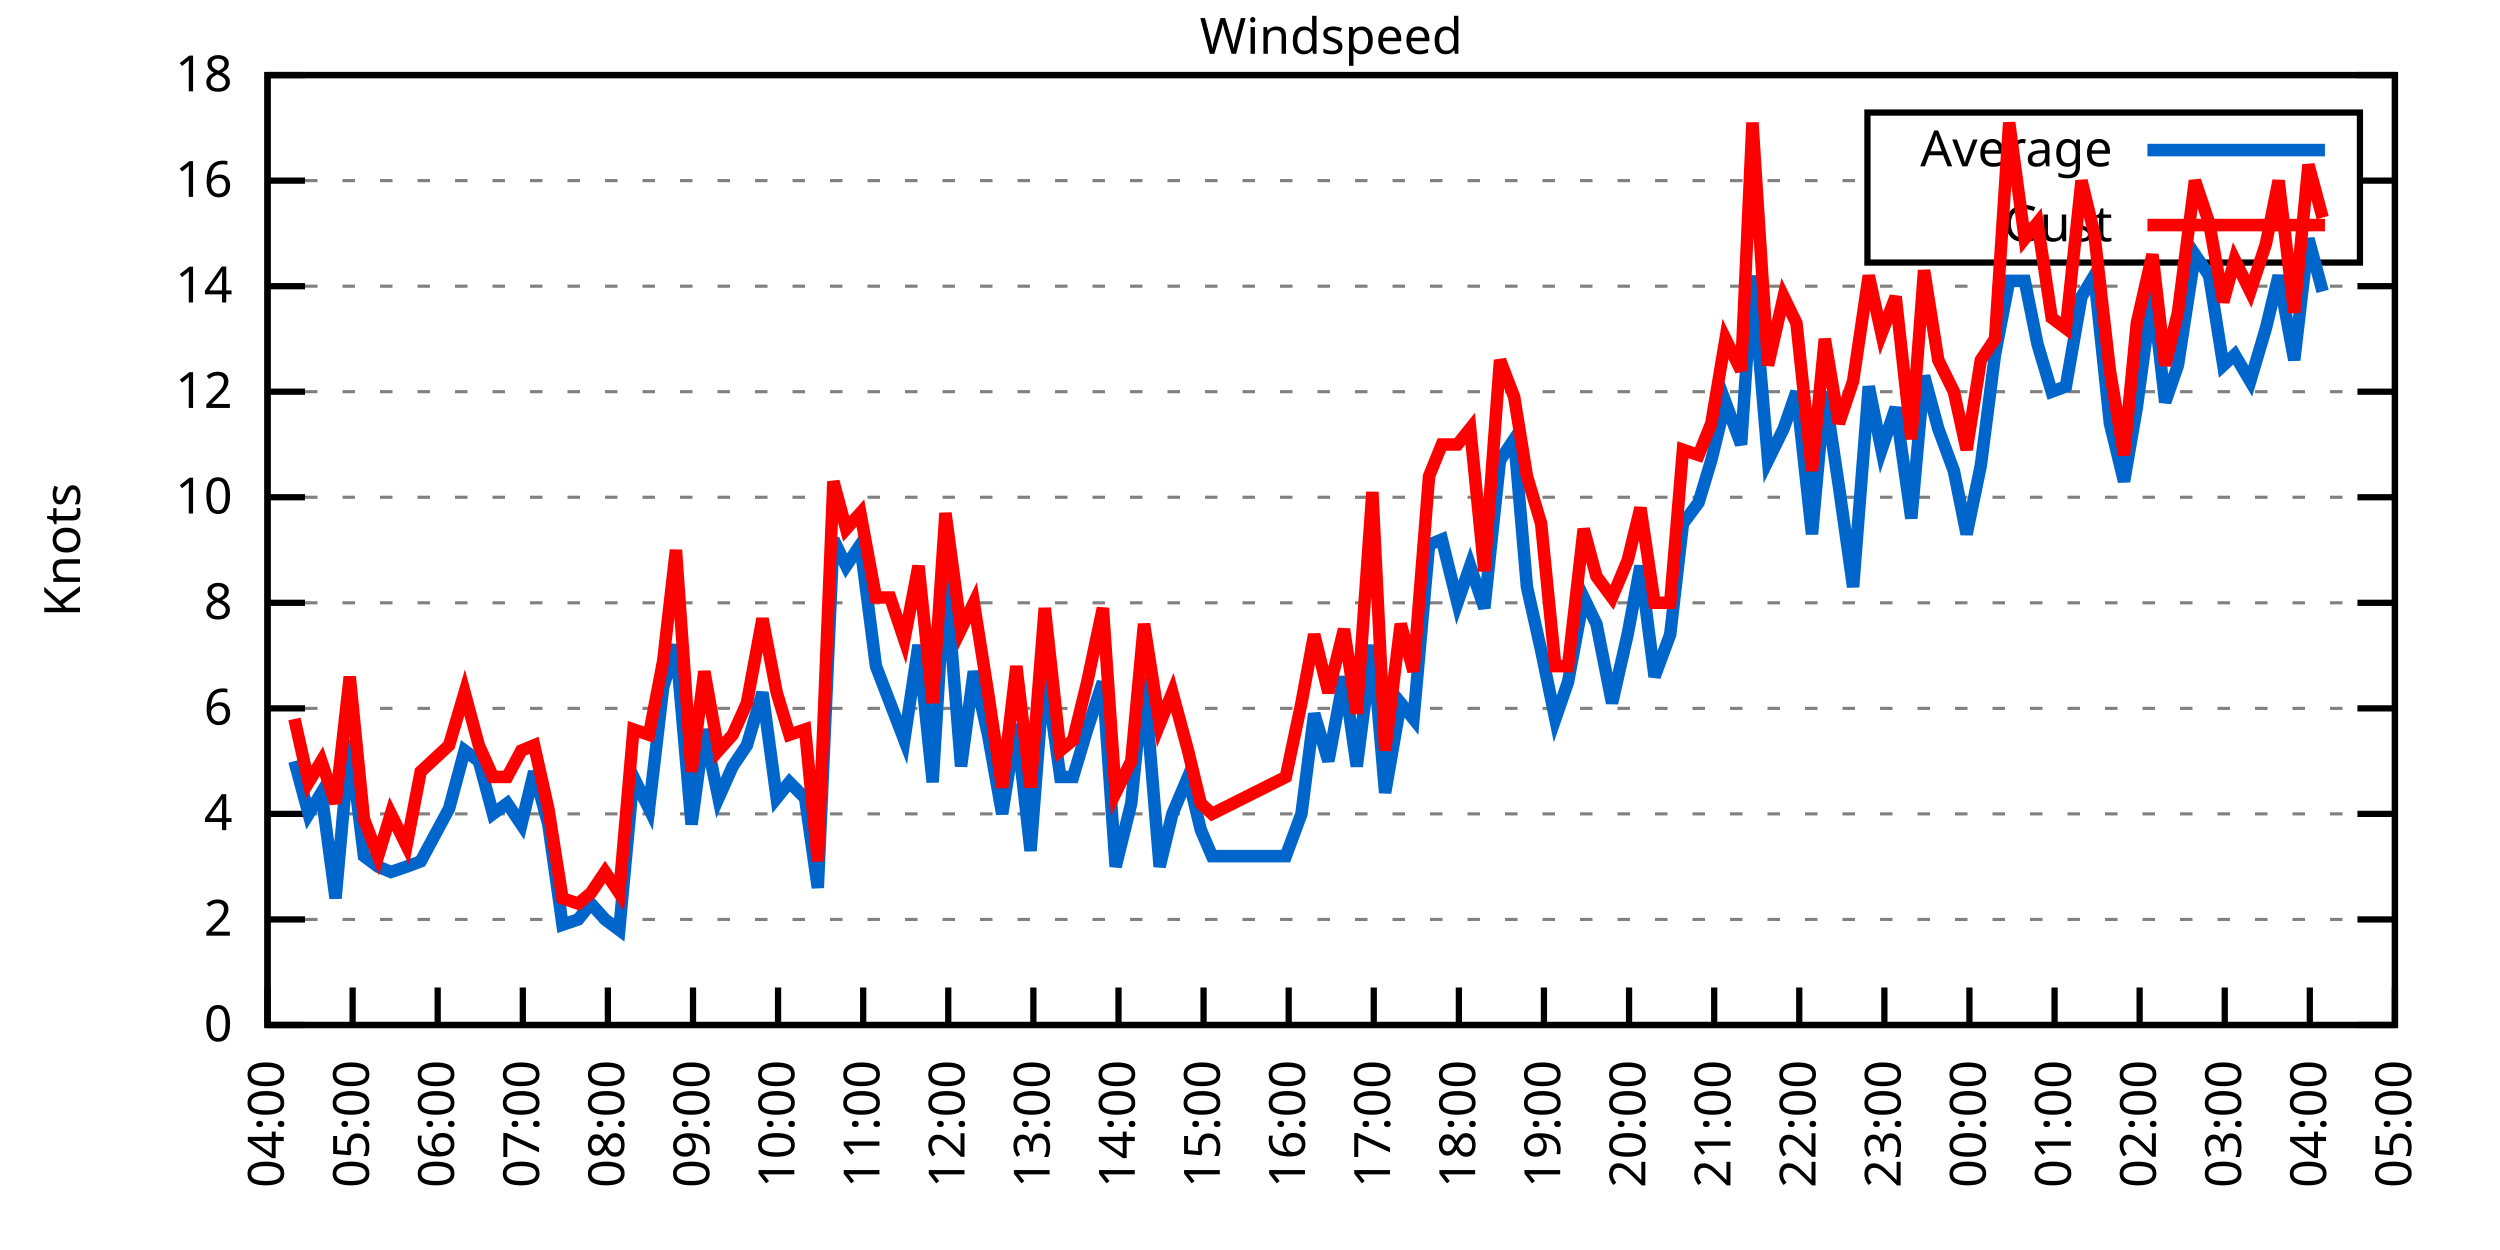
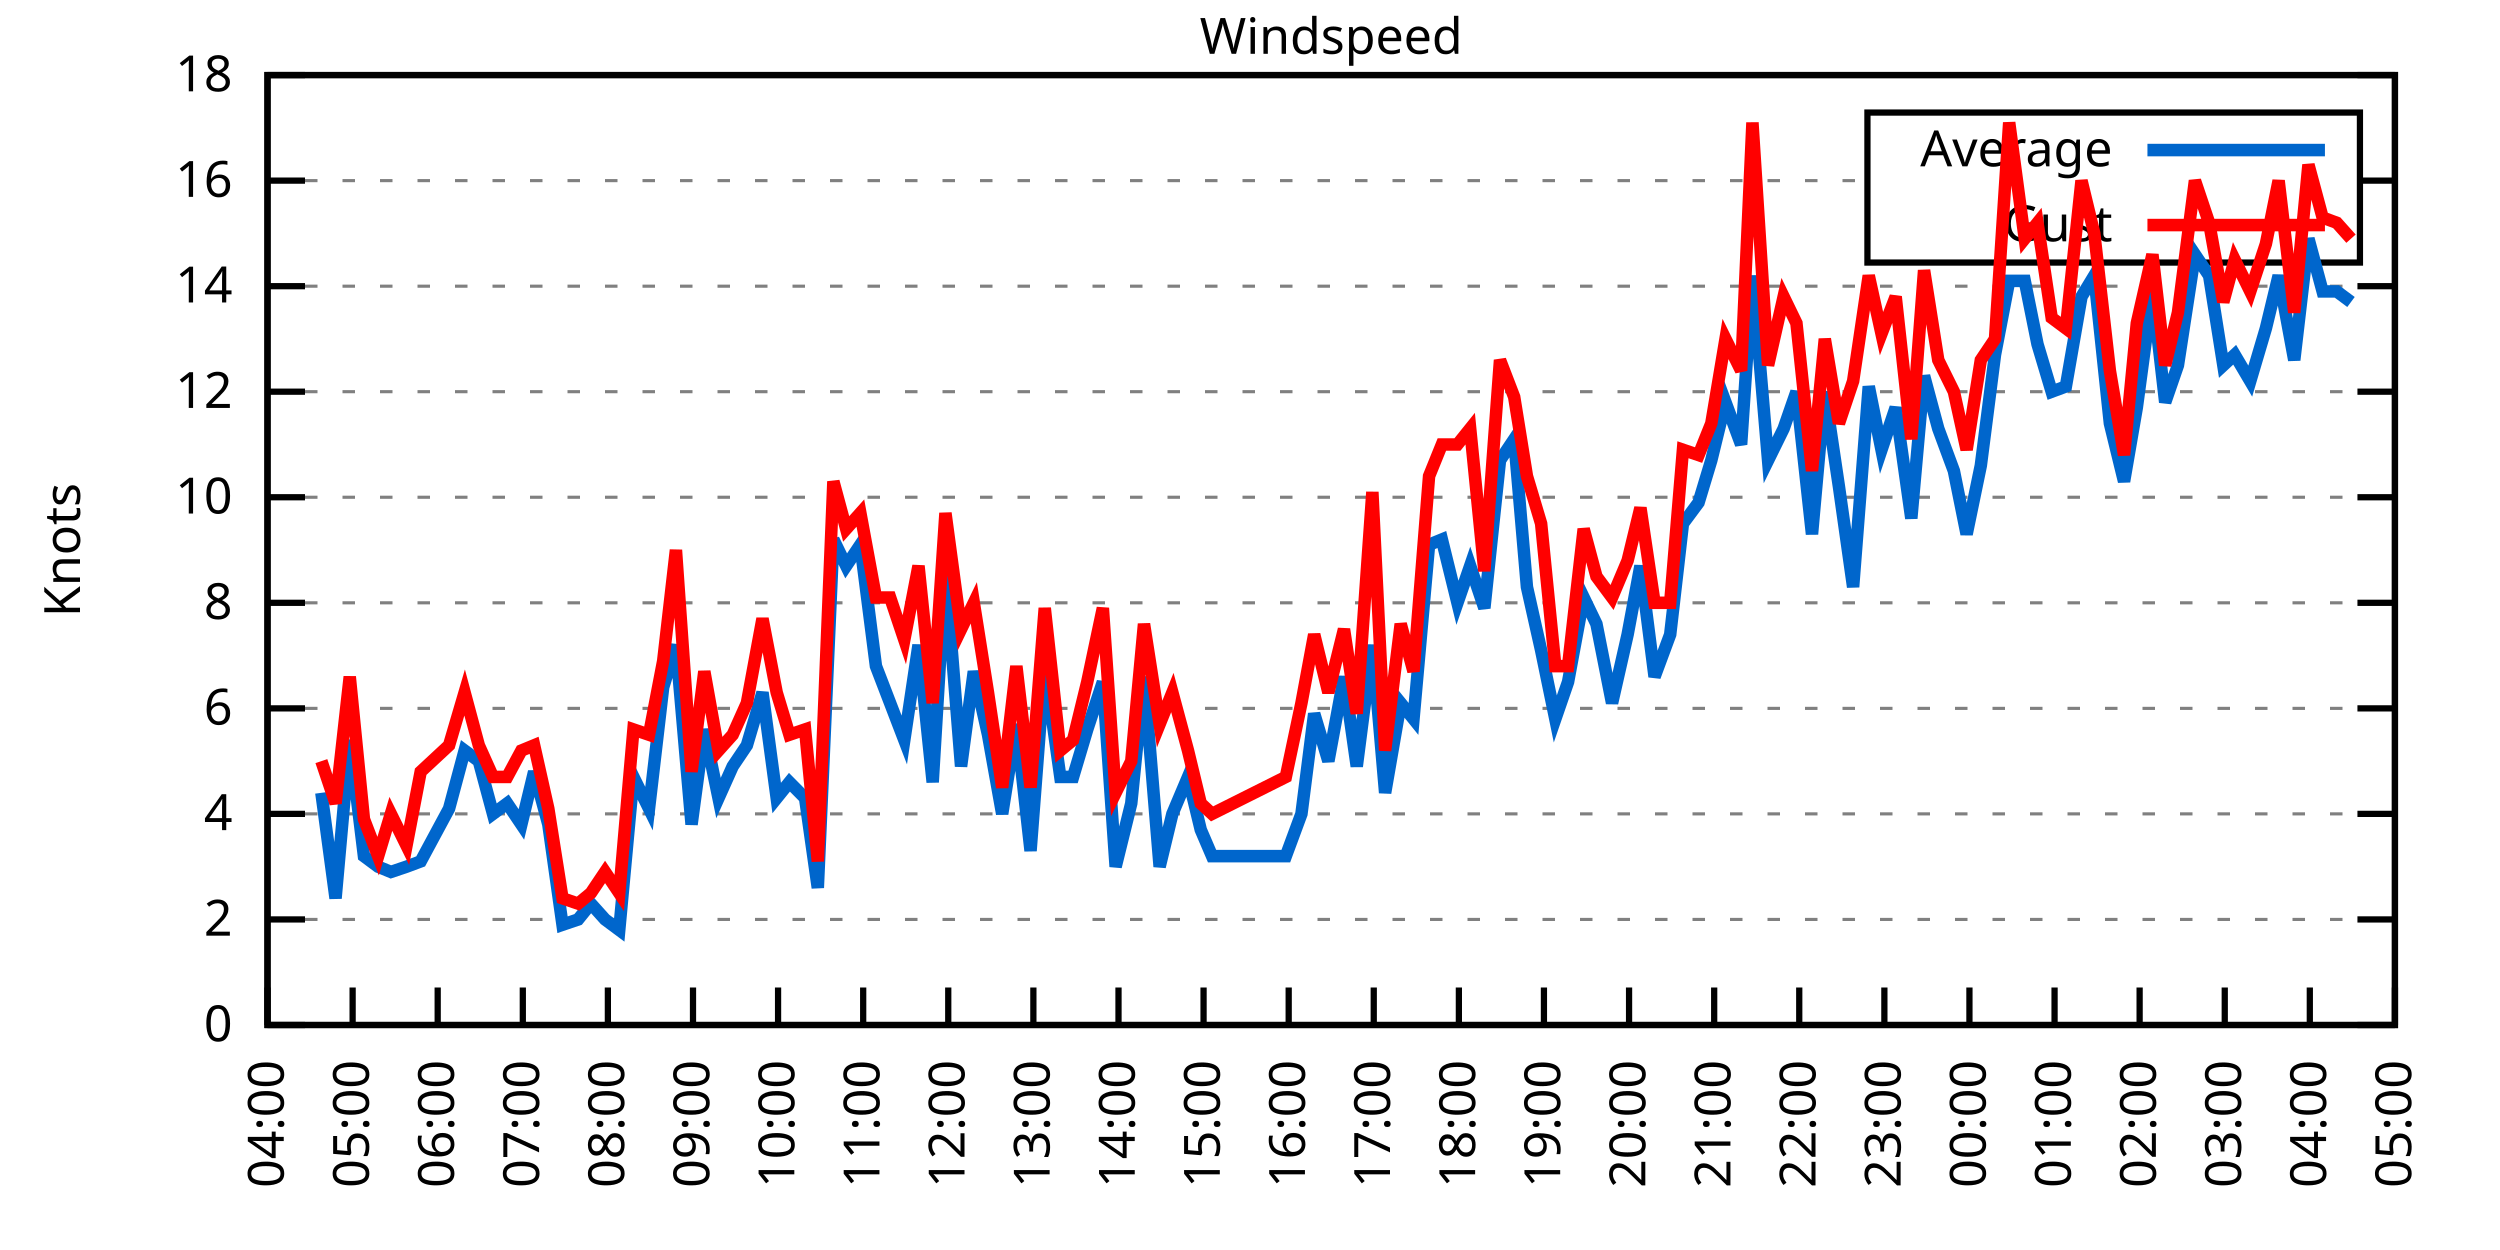
<svg xmlns="http://www.w3.org/2000/svg" xmlns:xlink="http://www.w3.org/1999/xlink" width="400" height="200" viewBox="0 0 400 200">
  <g id="gnuplot_canvas">
    <rect x="0" y="0" width="400" height="200" fill="none" />
    <defs>
      <circle id="gpDot" r="0.5" stroke-width="0.5" stroke="currentColor" />
      <path id="gpPt0" stroke-width="0.333" stroke="currentColor" d="M-1,0 h2 M0,-1 v2" />
      <path id="gpPt1" stroke-width="0.333" stroke="currentColor" d="M-1,-1 L1,1 M1,-1 L-1,1" />
      <path id="gpPt2" stroke-width="0.333" stroke="currentColor" d="M-1,0 L1,0 M0,-1 L0,1 M-1,-1 L1,1 M-1,1 L1,-1" />
      <rect id="gpPt3" stroke-width="0.333" stroke="currentColor" x="-1" y="-1" width="2" height="2" />
      <rect id="gpPt4" stroke-width="0.333" stroke="currentColor" fill="currentColor" x="-1" y="-1" width="2" height="2" />
      <circle id="gpPt5" stroke-width="0.333" stroke="currentColor" cx="0" cy="0" r="1" />
      <use xlink:href="#gpPt5" id="gpPt6" fill="currentColor" stroke="none" />
      <path id="gpPt7" stroke-width="0.333" stroke="currentColor" d="M0,-1.33 L-1.33,0.67 L1.33,0.67 z" />
      <use xlink:href="#gpPt7" id="gpPt8" fill="currentColor" stroke="none" />
      <use xlink:href="#gpPt7" id="gpPt9" stroke="currentColor" transform="rotate(180)" />
      <use xlink:href="#gpPt9" id="gpPt10" fill="currentColor" stroke="none" />
      <use xlink:href="#gpPt3" id="gpPt11" stroke="currentColor" transform="rotate(45)" />
      <use xlink:href="#gpPt11" id="gpPt12" fill="currentColor" stroke="none" />
      <path id="gpPt13" stroke-width="0.333" stroke="currentColor" d="M0,1.330 L1.265,0.411 L0.782,-1.067 L-0.782,-1.076 L-1.265,0.411 z" />
      <use xlink:href="#gpPt13" id="gpPt14" fill="currentColor" stroke="none" />
      <filter id="textbox" filterUnits="objectBoundingBox" x="0" y="0" height="1" width="1">
        <feFlood flood-color="white" flood-opacity="1" result="bgnd" />
        <feComposite in="SourceGraphic" in2="bgnd" operator="atop" />
      </filter>
      <filter id="greybox" filterUnits="objectBoundingBox" x="0" y="0" height="1" width="1">
        <feFlood flood-color="lightgrey" flood-opacity="1" result="grey" />
        <feComposite in="SourceGraphic" in2="grey" operator="atop" />
      </filter>
    </defs>
    <g fill="none" color="white" stroke="currentColor" stroke-width="1.00" stroke-linecap="butt" stroke-linejoin="miter">
</g>
    <g fill="none" color="black" stroke="currentColor" stroke-width="1.00" stroke-linecap="butt" stroke-linejoin="miter">
      <g stroke="none" shape-rendering="crispEdges">
        <polygon fill="rgb(255, 255, 255)" points="42.80,164.00 383.18,164.00 383.18,12.02 42.80,12.02 " />
      </g>
    </g>
    <g fill="none" color="black" stroke="currentColor" stroke-width="1.00" stroke-linecap="butt" stroke-linejoin="miter">
</g>
    <g fill="none" color="black" stroke="black" stroke-width="0.50" stroke-linecap="butt" stroke-linejoin="miter">
</g>
    <g fill="none" color="gray" stroke="currentColor" stroke-width="0.50" stroke-linecap="butt" stroke-linejoin="miter">
      <path stroke="gray" stroke-dasharray="2,4" class="gridline" d="M42.80,164.00 L383.19,164.00  " />
    </g>
    <g fill="none" color="gray" stroke="gray" stroke-width="1.00" stroke-linecap="butt" stroke-linejoin="miter">
</g>
    <g fill="none" color="black" stroke="currentColor" stroke-width="1.00" stroke-linecap="butt" stroke-linejoin="miter">
      <path stroke="black" d="M42.80,164.00 L48.80,164.00 M383.19,164.00 L377.19,164.00  " />
      <g transform="translate(37.20,166.60)" stroke="none" fill="black" font-family="Sans" font-size="8.00" text-anchor="end">
        <text>
          <tspan font-family="Sans"> 0</tspan>
        </text>
      </g>
    </g>
    <g fill="none" color="black" stroke="currentColor" stroke-width="1.00" stroke-linecap="butt" stroke-linejoin="miter">
</g>
    <g fill="none" color="black" stroke="black" stroke-width="0.50" stroke-linecap="butt" stroke-linejoin="miter">
</g>
    <g fill="none" color="gray" stroke="currentColor" stroke-width="0.50" stroke-linecap="butt" stroke-linejoin="miter">
      <path stroke="gray" stroke-dasharray="2,4" class="gridline" d="M42.80,147.11 L383.19,147.11  " />
    </g>
    <g fill="none" color="gray" stroke="gray" stroke-width="1.00" stroke-linecap="butt" stroke-linejoin="miter">
</g>
    <g fill="none" color="black" stroke="currentColor" stroke-width="1.00" stroke-linecap="butt" stroke-linejoin="miter">
      <path stroke="black" d="M42.80,147.11 L48.80,147.11 M383.19,147.11 L377.19,147.11  " />
      <g transform="translate(37.20,149.71)" stroke="none" fill="black" font-family="Sans" font-size="8.00" text-anchor="end">
        <text>
          <tspan font-family="Sans"> 2</tspan>
        </text>
      </g>
    </g>
    <g fill="none" color="black" stroke="currentColor" stroke-width="1.00" stroke-linecap="butt" stroke-linejoin="miter">
</g>
    <g fill="none" color="black" stroke="black" stroke-width="0.50" stroke-linecap="butt" stroke-linejoin="miter">
</g>
    <g fill="none" color="gray" stroke="currentColor" stroke-width="0.50" stroke-linecap="butt" stroke-linejoin="miter">
      <path stroke="gray" stroke-dasharray="2,4" class="gridline" d="M42.80,130.22 L383.19,130.22  " />
    </g>
    <g fill="none" color="gray" stroke="gray" stroke-width="1.00" stroke-linecap="butt" stroke-linejoin="miter">
</g>
    <g fill="none" color="black" stroke="currentColor" stroke-width="1.00" stroke-linecap="butt" stroke-linejoin="miter">
      <path stroke="black" d="M42.80,130.22 L48.80,130.22 M383.19,130.22 L377.19,130.22  " />
      <g transform="translate(37.20,132.82)" stroke="none" fill="black" font-family="Sans" font-size="8.00" text-anchor="end">
        <text>
          <tspan font-family="Sans"> 4</tspan>
        </text>
      </g>
    </g>
    <g fill="none" color="black" stroke="currentColor" stroke-width="1.00" stroke-linecap="butt" stroke-linejoin="miter">
</g>
    <g fill="none" color="black" stroke="black" stroke-width="0.50" stroke-linecap="butt" stroke-linejoin="miter">
</g>
    <g fill="none" color="gray" stroke="currentColor" stroke-width="0.50" stroke-linecap="butt" stroke-linejoin="miter">
      <path stroke="gray" stroke-dasharray="2,4" class="gridline" d="M42.80,113.34 L383.19,113.34  " />
    </g>
    <g fill="none" color="gray" stroke="gray" stroke-width="1.00" stroke-linecap="butt" stroke-linejoin="miter">
</g>
    <g fill="none" color="black" stroke="currentColor" stroke-width="1.00" stroke-linecap="butt" stroke-linejoin="miter">
      <path stroke="black" d="M42.80,113.34 L48.80,113.34 M383.19,113.34 L377.19,113.34  " />
      <g transform="translate(37.20,115.94)" stroke="none" fill="black" font-family="Sans" font-size="8.00" text-anchor="end">
        <text>
          <tspan font-family="Sans"> 6</tspan>
        </text>
      </g>
    </g>
    <g fill="none" color="black" stroke="currentColor" stroke-width="1.00" stroke-linecap="butt" stroke-linejoin="miter">
</g>
    <g fill="none" color="black" stroke="black" stroke-width="0.50" stroke-linecap="butt" stroke-linejoin="miter">
</g>
    <g fill="none" color="gray" stroke="currentColor" stroke-width="0.50" stroke-linecap="butt" stroke-linejoin="miter">
      <path stroke="gray" stroke-dasharray="2,4" class="gridline" d="M42.80,96.45 L383.19,96.45  " />
    </g>
    <g fill="none" color="gray" stroke="gray" stroke-width="1.00" stroke-linecap="butt" stroke-linejoin="miter">
</g>
    <g fill="none" color="black" stroke="currentColor" stroke-width="1.00" stroke-linecap="butt" stroke-linejoin="miter">
      <path stroke="black" d="M42.80,96.45 L48.80,96.45 M383.19,96.45 L377.19,96.45  " />
      <g transform="translate(37.20,99.05)" stroke="none" fill="black" font-family="Sans" font-size="8.00" text-anchor="end">
        <text>
          <tspan font-family="Sans"> 8</tspan>
        </text>
      </g>
    </g>
    <g fill="none" color="black" stroke="currentColor" stroke-width="1.00" stroke-linecap="butt" stroke-linejoin="miter">
</g>
    <g fill="none" color="black" stroke="black" stroke-width="0.50" stroke-linecap="butt" stroke-linejoin="miter">
</g>
    <g fill="none" color="gray" stroke="currentColor" stroke-width="0.50" stroke-linecap="butt" stroke-linejoin="miter">
      <path stroke="gray" stroke-dasharray="2,4" class="gridline" d="M42.80,79.56 L383.19,79.56  " />
    </g>
    <g fill="none" color="gray" stroke="gray" stroke-width="1.00" stroke-linecap="butt" stroke-linejoin="miter">
</g>
    <g fill="none" color="black" stroke="currentColor" stroke-width="1.00" stroke-linecap="butt" stroke-linejoin="miter">
      <path stroke="black" d="M42.80,79.56 L48.80,79.56 M383.19,79.56 L377.19,79.56  " />
      <g transform="translate(37.20,82.16)" stroke="none" fill="black" font-family="Sans" font-size="8.00" text-anchor="end">
        <text>
          <tspan font-family="Sans"> 10</tspan>
        </text>
      </g>
    </g>
    <g fill="none" color="black" stroke="currentColor" stroke-width="1.00" stroke-linecap="butt" stroke-linejoin="miter">
</g>
    <g fill="none" color="black" stroke="black" stroke-width="0.50" stroke-linecap="butt" stroke-linejoin="miter">
</g>
    <g fill="none" color="gray" stroke="currentColor" stroke-width="0.50" stroke-linecap="butt" stroke-linejoin="miter">
      <path stroke="gray" stroke-dasharray="2,4" class="gridline" d="M42.80,62.67 L383.19,62.67  " />
    </g>
    <g fill="none" color="gray" stroke="gray" stroke-width="1.00" stroke-linecap="butt" stroke-linejoin="miter">
</g>
    <g fill="none" color="black" stroke="currentColor" stroke-width="1.00" stroke-linecap="butt" stroke-linejoin="miter">
      <path stroke="black" d="M42.80,62.67 L48.80,62.67 M383.19,62.67 L377.19,62.67  " />
      <g transform="translate(37.20,65.27)" stroke="none" fill="black" font-family="Sans" font-size="8.00" text-anchor="end">
        <text>
          <tspan font-family="Sans"> 12</tspan>
        </text>
      </g>
    </g>
    <g fill="none" color="black" stroke="currentColor" stroke-width="1.00" stroke-linecap="butt" stroke-linejoin="miter">
</g>
    <g fill="none" color="black" stroke="black" stroke-width="0.50" stroke-linecap="butt" stroke-linejoin="miter">
</g>
    <g fill="none" color="gray" stroke="currentColor" stroke-width="0.50" stroke-linecap="butt" stroke-linejoin="miter">
      <path stroke="gray" stroke-dasharray="2,4" class="gridline" d="M42.80,45.79 L383.19,45.79  " />
    </g>
    <g fill="none" color="gray" stroke="gray" stroke-width="1.00" stroke-linecap="butt" stroke-linejoin="miter">
</g>
    <g fill="none" color="black" stroke="currentColor" stroke-width="1.00" stroke-linecap="butt" stroke-linejoin="miter">
      <path stroke="black" d="M42.80,45.79 L48.80,45.79 M383.19,45.79 L377.19,45.79  " />
      <g transform="translate(37.20,48.39)" stroke="none" fill="black" font-family="Sans" font-size="8.00" text-anchor="end">
        <text>
          <tspan font-family="Sans"> 14</tspan>
        </text>
      </g>
    </g>
    <g fill="none" color="black" stroke="currentColor" stroke-width="1.00" stroke-linecap="butt" stroke-linejoin="miter">
</g>
    <g fill="none" color="black" stroke="black" stroke-width="0.50" stroke-linecap="butt" stroke-linejoin="miter">
</g>
    <g fill="none" color="gray" stroke="currentColor" stroke-width="0.50" stroke-linecap="butt" stroke-linejoin="miter">
      <path stroke="gray" stroke-dasharray="2,4" class="gridline" d="M42.80,28.90 L298.79,28.90 M377.59,28.90 L383.19,28.90  " />
    </g>
    <g fill="none" color="gray" stroke="gray" stroke-width="1.00" stroke-linecap="butt" stroke-linejoin="miter">
</g>
    <g fill="none" color="black" stroke="currentColor" stroke-width="1.00" stroke-linecap="butt" stroke-linejoin="miter">
      <path stroke="black" d="M42.80,28.90 L48.80,28.90 M383.19,28.90 L377.19,28.90  " />
      <g transform="translate(37.20,31.50)" stroke="none" fill="black" font-family="Sans" font-size="8.00" text-anchor="end">
        <text>
          <tspan font-family="Sans"> 16</tspan>
        </text>
      </g>
    </g>
    <g fill="none" color="black" stroke="currentColor" stroke-width="1.00" stroke-linecap="butt" stroke-linejoin="miter">
</g>
    <g fill="none" color="black" stroke="black" stroke-width="0.50" stroke-linecap="butt" stroke-linejoin="miter">
</g>
    <g fill="none" color="gray" stroke="currentColor" stroke-width="0.50" stroke-linecap="butt" stroke-linejoin="miter">
      <path stroke="gray" stroke-dasharray="2,4" class="gridline" d="M42.80,12.01 L383.19,12.01  " />
    </g>
    <g fill="none" color="gray" stroke="gray" stroke-width="1.00" stroke-linecap="butt" stroke-linejoin="miter">
</g>
    <g fill="none" color="black" stroke="currentColor" stroke-width="1.00" stroke-linecap="butt" stroke-linejoin="miter">
      <path stroke="black" d="M42.80,12.01 L48.80,12.01 M383.19,12.01 L377.19,12.01  " />
      <g transform="translate(37.20,14.61)" stroke="none" fill="black" font-family="Sans" font-size="8.00" text-anchor="end">
        <text>
          <tspan font-family="Sans"> 18</tspan>
        </text>
      </g>
    </g>
    <g fill="none" color="black" stroke="currentColor" stroke-width="1.00" stroke-linecap="butt" stroke-linejoin="miter">
      <path stroke="black" d="M42.80,164.00 L42.80,158.00  " />
      <g transform="translate(45.40,169.60) rotate(270.00)" stroke="none" fill="black" font-family="Sans" font-size="8.00" text-anchor="end">
        <text>
          <tspan font-family="Sans">04:00</tspan>
        </text>
      </g>
    </g>
    <g fill="none" color="black" stroke="currentColor" stroke-width="1.00" stroke-linecap="butt" stroke-linejoin="miter">
      <path stroke="black" d="M56.42,164.00 L56.42,158.00  " />
      <g transform="translate(59.02,169.60) rotate(270.00)" stroke="none" fill="black" font-family="Sans" font-size="8.00" text-anchor="end">
        <text>
          <tspan font-family="Sans">05:00</tspan>
        </text>
      </g>
    </g>
    <g fill="none" color="black" stroke="currentColor" stroke-width="1.00" stroke-linecap="butt" stroke-linejoin="miter">
      <path stroke="black" d="M70.03,164.00 L70.03,158.00  " />
      <g transform="translate(72.63,169.60) rotate(270.00)" stroke="none" fill="black" font-family="Sans" font-size="8.00" text-anchor="end">
        <text>
          <tspan font-family="Sans">06:00</tspan>
        </text>
      </g>
    </g>
    <g fill="none" color="black" stroke="currentColor" stroke-width="1.00" stroke-linecap="butt" stroke-linejoin="miter">
      <path stroke="black" d="M83.65,164.00 L83.65,158.00  " />
      <g transform="translate(86.25,169.60) rotate(270.00)" stroke="none" fill="black" font-family="Sans" font-size="8.00" text-anchor="end">
        <text>
          <tspan font-family="Sans">07:00</tspan>
        </text>
      </g>
    </g>
    <g fill="none" color="black" stroke="currentColor" stroke-width="1.00" stroke-linecap="butt" stroke-linejoin="miter">
      <path stroke="black" d="M97.26,164.00 L97.26,158.00  " />
      <g transform="translate(99.86,169.60) rotate(270.00)" stroke="none" fill="black" font-family="Sans" font-size="8.00" text-anchor="end">
        <text>
          <tspan font-family="Sans">08:00</tspan>
        </text>
      </g>
    </g>
    <g fill="none" color="black" stroke="currentColor" stroke-width="1.00" stroke-linecap="butt" stroke-linejoin="miter">
      <path stroke="black" d="M110.88,164.00 L110.88,158.00  " />
      <g transform="translate(113.48,169.60) rotate(270.00)" stroke="none" fill="black" font-family="Sans" font-size="8.00" text-anchor="end">
        <text>
          <tspan font-family="Sans">09:00</tspan>
        </text>
      </g>
    </g>
    <g fill="none" color="black" stroke="currentColor" stroke-width="1.00" stroke-linecap="butt" stroke-linejoin="miter">
      <path stroke="black" d="M124.49,164.00 L124.49,158.00  " />
      <g transform="translate(127.09,169.60) rotate(270.00)" stroke="none" fill="black" font-family="Sans" font-size="8.00" text-anchor="end">
        <text>
          <tspan font-family="Sans">10:00</tspan>
        </text>
      </g>
    </g>
    <g fill="none" color="black" stroke="currentColor" stroke-width="1.00" stroke-linecap="butt" stroke-linejoin="miter">
      <path stroke="black" d="M138.11,164.00 L138.11,158.00  " />
      <g transform="translate(140.71,169.60) rotate(270.00)" stroke="none" fill="black" font-family="Sans" font-size="8.00" text-anchor="end">
        <text>
          <tspan font-family="Sans">11:00</tspan>
        </text>
      </g>
    </g>
    <g fill="none" color="black" stroke="currentColor" stroke-width="1.00" stroke-linecap="butt" stroke-linejoin="miter">
      <path stroke="black" d="M151.72,164.00 L151.72,158.00  " />
      <g transform="translate(154.32,169.60) rotate(270.00)" stroke="none" fill="black" font-family="Sans" font-size="8.00" text-anchor="end">
        <text>
          <tspan font-family="Sans">12:00</tspan>
        </text>
      </g>
    </g>
    <g fill="none" color="black" stroke="currentColor" stroke-width="1.00" stroke-linecap="butt" stroke-linejoin="miter">
      <path stroke="black" d="M165.34,164.00 L165.34,158.00  " />
      <g transform="translate(167.94,169.60) rotate(270.00)" stroke="none" fill="black" font-family="Sans" font-size="8.00" text-anchor="end">
        <text>
          <tspan font-family="Sans">13:00</tspan>
        </text>
      </g>
    </g>
    <g fill="none" color="black" stroke="currentColor" stroke-width="1.00" stroke-linecap="butt" stroke-linejoin="miter">
      <path stroke="black" d="M178.96,164.00 L178.96,158.00  " />
      <g transform="translate(181.56,169.60) rotate(270.00)" stroke="none" fill="black" font-family="Sans" font-size="8.00" text-anchor="end">
        <text>
          <tspan font-family="Sans">14:00</tspan>
        </text>
      </g>
    </g>
    <g fill="none" color="black" stroke="currentColor" stroke-width="1.00" stroke-linecap="butt" stroke-linejoin="miter">
      <path stroke="black" d="M192.57,164.00 L192.57,158.00  " />
      <g transform="translate(195.17,169.60) rotate(270.00)" stroke="none" fill="black" font-family="Sans" font-size="8.00" text-anchor="end">
        <text>
          <tspan font-family="Sans">15:00</tspan>
        </text>
      </g>
    </g>
    <g fill="none" color="black" stroke="currentColor" stroke-width="1.00" stroke-linecap="butt" stroke-linejoin="miter">
      <path stroke="black" d="M206.19,164.00 L206.19,158.00  " />
      <g transform="translate(208.79,169.60) rotate(270.00)" stroke="none" fill="black" font-family="Sans" font-size="8.00" text-anchor="end">
        <text>
          <tspan font-family="Sans">16:00</tspan>
        </text>
      </g>
    </g>
    <g fill="none" color="black" stroke="currentColor" stroke-width="1.00" stroke-linecap="butt" stroke-linejoin="miter">
      <path stroke="black" d="M219.80,164.00 L219.80,158.00  " />
      <g transform="translate(222.40,169.60) rotate(270.00)" stroke="none" fill="black" font-family="Sans" font-size="8.00" text-anchor="end">
        <text>
          <tspan font-family="Sans">17:00</tspan>
        </text>
      </g>
    </g>
    <g fill="none" color="black" stroke="currentColor" stroke-width="1.00" stroke-linecap="butt" stroke-linejoin="miter">
      <path stroke="black" d="M233.42,164.00 L233.42,158.00  " />
      <g transform="translate(236.02,169.60) rotate(270.00)" stroke="none" fill="black" font-family="Sans" font-size="8.00" text-anchor="end">
        <text>
          <tspan font-family="Sans">18:00</tspan>
        </text>
      </g>
    </g>
    <g fill="none" color="black" stroke="currentColor" stroke-width="1.00" stroke-linecap="butt" stroke-linejoin="miter">
      <path stroke="black" d="M247.03,164.00 L247.03,158.00  " />
      <g transform="translate(249.63,169.60) rotate(270.00)" stroke="none" fill="black" font-family="Sans" font-size="8.00" text-anchor="end">
        <text>
          <tspan font-family="Sans">19:00</tspan>
        </text>
      </g>
    </g>
    <g fill="none" color="black" stroke="currentColor" stroke-width="1.00" stroke-linecap="butt" stroke-linejoin="miter">
      <path stroke="black" d="M260.65,164.00 L260.65,158.00  " />
      <g transform="translate(263.25,169.60) rotate(270.00)" stroke="none" fill="black" font-family="Sans" font-size="8.00" text-anchor="end">
        <text>
          <tspan font-family="Sans">20:00</tspan>
        </text>
      </g>
    </g>
    <g fill="none" color="black" stroke="currentColor" stroke-width="1.00" stroke-linecap="butt" stroke-linejoin="miter">
      <path stroke="black" d="M274.27,164.00 L274.27,158.00  " />
      <g transform="translate(276.87,169.60) rotate(270.00)" stroke="none" fill="black" font-family="Sans" font-size="8.00" text-anchor="end">
        <text>
          <tspan font-family="Sans">21:00</tspan>
        </text>
      </g>
    </g>
    <g fill="none" color="black" stroke="currentColor" stroke-width="1.00" stroke-linecap="butt" stroke-linejoin="miter">
      <path stroke="black" d="M287.88,164.00 L287.88,158.00  " />
      <g transform="translate(290.48,169.60) rotate(270.00)" stroke="none" fill="black" font-family="Sans" font-size="8.00" text-anchor="end">
        <text>
          <tspan font-family="Sans">22:00</tspan>
        </text>
      </g>
    </g>
    <g fill="none" color="black" stroke="currentColor" stroke-width="1.00" stroke-linecap="butt" stroke-linejoin="miter">
      <path stroke="black" d="M301.50,164.00 L301.50,158.00  " />
      <g transform="translate(304.10,169.60) rotate(270.00)" stroke="none" fill="black" font-family="Sans" font-size="8.00" text-anchor="end">
        <text>
          <tspan font-family="Sans">23:00</tspan>
        </text>
      </g>
    </g>
    <g fill="none" color="black" stroke="currentColor" stroke-width="1.00" stroke-linecap="butt" stroke-linejoin="miter">
      <path stroke="black" d="M315.11,164.00 L315.11,158.00  " />
      <g transform="translate(317.71,169.60) rotate(270.00)" stroke="none" fill="black" font-family="Sans" font-size="8.00" text-anchor="end">
        <text>
          <tspan font-family="Sans">00:00</tspan>
        </text>
      </g>
    </g>
    <g fill="none" color="black" stroke="currentColor" stroke-width="1.00" stroke-linecap="butt" stroke-linejoin="miter">
      <path stroke="black" d="M328.73,164.00 L328.73,158.00  " />
      <g transform="translate(331.33,169.60) rotate(270.00)" stroke="none" fill="black" font-family="Sans" font-size="8.00" text-anchor="end">
        <text>
          <tspan font-family="Sans">01:00</tspan>
        </text>
      </g>
    </g>
    <g fill="none" color="black" stroke="currentColor" stroke-width="1.00" stroke-linecap="butt" stroke-linejoin="miter">
      <path stroke="black" d="M342.34,164.00 L342.34,158.00  " />
      <g transform="translate(344.94,169.60) rotate(270.00)" stroke="none" fill="black" font-family="Sans" font-size="8.00" text-anchor="end">
        <text>
          <tspan font-family="Sans">02:00</tspan>
        </text>
      </g>
    </g>
    <g fill="none" color="black" stroke="currentColor" stroke-width="1.00" stroke-linecap="butt" stroke-linejoin="miter">
      <path stroke="black" d="M355.96,164.00 L355.96,158.00  " />
      <g transform="translate(358.56,169.60) rotate(270.00)" stroke="none" fill="black" font-family="Sans" font-size="8.00" text-anchor="end">
        <text>
          <tspan font-family="Sans">03:00</tspan>
        </text>
      </g>
    </g>
    <g fill="none" color="black" stroke="currentColor" stroke-width="1.00" stroke-linecap="butt" stroke-linejoin="miter">
      <path stroke="black" d="M369.57,164.00 L369.57,158.00  " />
      <g transform="translate(372.17,169.60) rotate(270.00)" stroke="none" fill="black" font-family="Sans" font-size="8.00" text-anchor="end">
        <text>
          <tspan font-family="Sans">04:00</tspan>
        </text>
      </g>
    </g>
    <g fill="none" color="black" stroke="currentColor" stroke-width="1.00" stroke-linecap="butt" stroke-linejoin="miter">
      <path stroke="black" d="M383.19,164.00 L383.19,158.00  " />
      <g transform="translate(385.79,169.60) rotate(270.00)" stroke="none" fill="black" font-family="Sans" font-size="8.00" text-anchor="end">
        <text>
          <tspan font-family="Sans">05:00</tspan>
        </text>
      </g>
    </g>
    <g fill="none" color="black" stroke="currentColor" stroke-width="1.00" stroke-linecap="butt" stroke-linejoin="miter">
</g>
    <g fill="none" color="black" stroke="currentColor" stroke-width="1.00" stroke-linecap="butt" stroke-linejoin="miter">
      <path stroke="black" d="M42.80,12.01 L42.80,164.00 L383.19,164.00 L383.19,12.01 L42.80,12.01 Z  " />
    </g>
    <g fill="none" color="black" stroke="currentColor" stroke-width="1.00" stroke-linecap="butt" stroke-linejoin="miter">
</g>
    <g fill="none" color="black" stroke="currentColor" stroke-width="1.00" stroke-linecap="butt" stroke-linejoin="miter">
      <path stroke="black" d="M298.79,42.01 L298.79,18.01 L377.59,18.01 L377.59,42.01 L298.79,42.01 Z  " />
    </g>
    <g id="Windspeed_plot_1">
      <g fill="none" color="white" stroke="black" stroke-width="2.00" stroke-linecap="butt" stroke-linejoin="miter">
</g>
      <g fill="none" color="black" stroke="currentColor" stroke-width="2.00" stroke-linecap="butt" stroke-linejoin="miter">
        <g transform="translate(337.99,26.61)" stroke="none" fill="black" font-family="Sans" font-size="8.00" text-anchor="end">
          <text>
            <tspan font-family="Sans">Average</tspan>
          </text>
        </g>
      </g>
      <g fill="none" color="black" stroke="currentColor" stroke-width="2.00" stroke-linecap="butt" stroke-linejoin="miter">
-         <path stroke="rgb(  0, 102, 204)" d="M343.59,24.01 L371.99,24.01 M47.11,121.78 L49.38,130.22 L51.42,126.85 L53.69,143.73 L55.96,118.40 L58.23,136.98   L60.50,138.67 L62.54,139.51 L65.04,138.67 L67.31,137.82 L71.85,129.38 L74.34,120.09 L76.61,121.78 L78.88,130.22   L81.15,128.54 L83.42,131.91 L85.46,123.47 L87.73,131.91 L90.00,147.96 L92.50,147.11 L94.54,144.58 L96.81,147.11   L99.08,148.80 L101.35,124.31 L103.84,129.38 L106.11,109.96 L108.15,103.20 L110.65,131.91 L112.69,116.71 L114.96,127.69   L117.23,122.62 L119.50,119.25 L122.00,110.80 L124.27,127.69 L126.31,125.16 L128.81,127.69 L130.85,142.05 L133.34,86.32   L135.39,90.54 L137.66,87.16 L140.15,106.58 L142.42,112.49 L144.69,118.40 L146.96,103.20 L149.23,125.16 L151.27,91.38   L153.77,122.62 L155.81,107.43 L158.08,117.56 L160.35,130.22 L162.62,115.87 L164.89,136.14 L167.16,106.58 L169.65,124.31   L171.69,124.31 L173.96,116.71 L176.46,109.11 L178.50,138.67 L181.00,128.54 L183.04,108.27 L185.54,138.67 L187.58,130.22   L190.08,124.31 L192.12,132.76 L193.93,136.98 L205.73,136.98 L208.23,130.22 L210.27,114.18 L212.54,121.78 L215.04,108.27   L217.08,122.62 L219.58,103.20 L221.62,126.85 L224.11,112.49 L226.16,115.03 L228.65,87.16 L230.70,86.32 L233.19,96.45   L235.23,90.54 L237.50,97.29 L240.00,73.65 L242.27,70.27 L244.31,93.92 L246.58,104.05 L248.85,115.03 L250.89,109.11   L253.39,95.60 L255.43,99.83 L257.93,112.49 L260.42,101.52 L262.47,90.54 L264.73,108.27 L267.23,101.52 L269.27,83.78   L271.77,80.41 L273.81,73.65 L276.08,64.36 L278.58,71.12 L280.39,44.10 L282.89,73.65 L285.38,68.58 L287.43,62.67   L289.92,85.47 L291.97,62.67 L294.23,77.87 L296.50,93.92 L299.00,61.83 L301.04,71.96 L303.31,65.21 L305.81,82.94   L307.85,60.14 L310.12,68.58 L312.62,75.34 L314.66,85.47 L316.93,74.49 L319.20,56.76 L321.47,44.94 L323.96,44.94   L326.00,55.07 L328.27,62.67 L330.54,61.83 L333.04,47.47 L335.08,44.10 L337.58,67.74 L339.85,77.03 L341.89,65.21   L344.39,46.63 L346.43,64.36 L348.47,58.45 L351.19,40.72 L353.46,44.10 L355.73,58.45 L357.55,56.76 L360.04,60.98   L362.54,52.54 L364.58,44.10 L367.08,57.61 L369.35,38.19 L371.62,46.63  " />
+         <path stroke="rgb(  0, 102, 204)" d="M343.59,24.01 L371.99,24.01 M51.42,126.85 L53.69,143.73 L55.96,118.40 L58.23,136.98 L60.50,138.67 L62.54,139.51   L65.04,138.67 L67.31,137.82 L71.85,129.38 L74.34,120.09 L76.61,121.78 L78.88,130.22 L81.15,128.54 L83.42,131.91   L85.46,123.47 L87.73,131.91 L90.00,147.96 L92.50,147.11 L94.54,144.58 L96.81,147.11 L99.08,148.80 L101.35,124.31   L103.84,129.38 L106.11,109.96 L108.15,103.20 L110.65,131.91 L112.69,116.71 L114.96,127.69 L117.23,122.62 L119.50,119.25   L122.00,110.80 L124.27,127.69 L126.31,125.16 L128.81,127.69 L130.85,142.05 L133.34,86.32 L135.39,90.54 L137.66,87.16   L140.15,106.58 L142.42,112.49 L144.69,118.40 L146.96,103.20 L149.23,125.16 L151.27,91.38 L153.77,122.62 L155.81,107.43   L158.08,117.56 L160.35,130.22 L162.62,115.87 L164.89,136.14 L167.16,106.58 L169.65,124.31 L171.69,124.31 L173.96,116.71   L176.46,109.11 L178.50,138.67 L181.00,128.54 L183.04,108.27 L185.54,138.67 L187.58,130.22 L190.08,124.31 L192.12,132.76   L193.93,136.98 L205.73,136.98 L208.23,130.22 L210.27,114.18 L212.54,121.78 L215.04,108.27 L217.08,122.62 L219.58,103.20   L221.62,126.85 L224.11,112.49 L226.16,115.03 L228.65,87.16 L230.70,86.32 L233.19,96.45 L235.23,90.54 L237.50,97.29   L240.00,73.65 L242.27,70.27 L244.31,93.92 L246.58,104.05 L248.85,115.03 L250.89,109.11 L253.39,95.60 L255.43,99.83   L257.93,112.49 L260.42,101.52 L262.47,90.54 L264.73,108.27 L267.23,101.52 L269.27,83.78 L271.77,80.41 L273.81,73.65   L276.08,64.36 L278.58,71.12 L280.39,44.10 L282.89,73.65 L285.38,68.58 L287.43,62.67 L289.92,85.47 L291.97,62.67   L294.23,77.87 L296.50,93.92 L299.00,61.83 L301.04,71.96 L303.31,65.21 L305.81,82.94 L307.85,60.14 L310.12,68.58   L312.62,75.34 L314.66,85.47 L316.93,74.49 L319.20,56.76 L321.47,44.94 L323.96,44.94 L326.00,55.07 L328.27,62.67   L330.54,61.83 L333.04,47.47 L335.08,44.10 L337.58,67.74 L339.85,77.03 L341.89,65.21 L344.39,46.63 L346.43,64.36   L348.47,58.45 L351.19,40.72 L353.46,44.10 L355.73,58.45 L357.55,56.76 L360.04,60.98 L362.54,52.54 L364.58,44.10   L367.08,57.61 L369.35,38.19 L371.62,46.63 L373.89,46.63 L376.16,48.32  " />
      </g>
    </g>
    <g id="Windspeed_plot_2">
      <g fill="none" color="black" stroke="currentColor" stroke-width="2.00" stroke-linecap="butt" stroke-linejoin="miter">
        <g transform="translate(337.99,38.61)" stroke="none" fill="black" font-family="Sans" font-size="8.00" text-anchor="end">
          <text>
            <tspan font-family="Sans">Gust</tspan>
          </text>
        </g>
      </g>
      <g fill="none" color="black" stroke="currentColor" stroke-width="2.00" stroke-linecap="butt" stroke-linejoin="miter">
-         <path stroke="rgb(255,   0,   0)" d="M343.59,36.01 L371.99,36.01 M47.11,115.03 L49.38,125.16 L51.42,121.78 L53.69,128.54 L55.96,108.27 L58.23,131.07   L60.50,136.98 L62.54,130.22 L65.04,135.29 L67.31,123.47 L71.85,119.25 L74.34,110.80 L76.61,119.25 L78.88,124.31   L81.15,124.31 L83.42,120.09 L85.46,119.25 L87.73,129.38 L90.00,143.73 L92.50,144.58 L94.54,142.89 L96.81,139.51   L99.08,142.89 L101.35,116.71 L103.84,117.56 L106.11,105.74 L108.15,88.00 L110.65,123.47 L112.69,107.43 L114.96,120.09   L117.23,117.56 L119.50,112.49 L122.00,98.98 L124.27,110.80 L126.31,117.56 L128.81,116.71 L130.85,137.82 L133.34,77.03   L135.39,84.63 L137.66,82.09 L140.15,95.60 L142.42,95.60 L144.69,102.36 L146.96,90.54 L149.23,112.49 L151.27,82.09   L153.77,100.67 L155.81,96.45 L158.08,110.80 L160.35,126.00 L162.62,106.58 L164.89,126.00 L167.16,97.29 L169.65,120.09   L171.69,118.40 L173.96,109.11 L176.46,97.29 L178.50,126.85 L181.00,121.78 L183.04,99.83 L185.54,115.87 L187.58,110.80   L190.08,120.09 L192.12,128.54 L193.93,130.22 L205.73,124.31 L208.23,112.49 L210.27,101.52 L212.54,110.80 L215.04,100.67   L217.08,114.18 L219.58,78.72 L221.62,120.09 L224.11,99.83 L226.16,107.43 L228.65,76.18 L230.70,71.12 L233.19,71.12   L235.23,68.58 L237.50,91.38 L240.00,57.61 L242.27,63.52 L244.31,76.18 L246.58,83.78 L248.85,106.58 L250.89,106.58   L253.39,84.63 L255.43,92.23 L257.93,95.60 L260.42,89.69 L262.47,81.25 L264.73,96.45 L267.23,96.45 L269.27,71.96   L271.77,72.81 L273.81,67.74 L276.08,54.23 L278.58,59.30 L280.39,19.61 L282.89,58.45 L285.38,47.47 L287.43,51.70   L289.92,75.34 L291.97,54.23 L294.23,67.74 L296.50,60.98 L299.00,44.10 L301.04,53.39 L303.31,47.47 L305.81,70.27   L307.85,43.25 L310.12,57.61 L312.62,62.67 L314.66,71.96 L316.93,57.61 L319.20,54.23 L321.47,19.61 L323.96,38.19   L326.00,35.65 L328.27,50.85 L330.54,52.54 L333.04,28.90 L335.08,37.34 L337.58,59.30 L339.85,72.81 L341.89,51.70   L344.39,40.72 L346.43,58.45 L348.47,50.01 L351.19,28.90 L353.46,35.65 L355.73,48.32 L357.55,41.56 L360.04,46.63   L362.54,39.03 L364.58,28.90 L367.08,50.01 L369.35,26.36 L371.62,34.81  " />
+         <path stroke="rgb(255,   0,   0)" d="M343.59,36.01 L371.99,36.01 M51.42,121.78 L53.69,128.54 L55.96,108.27 L58.23,131.07 L60.50,136.98 L62.54,130.22   L65.04,135.29 L67.31,123.47 L71.85,119.25 L74.34,110.80 L76.61,119.25 L78.88,124.31 L81.15,124.31 L83.42,120.09   L85.46,119.25 L87.73,129.38 L90.00,143.73 L92.50,144.58 L94.54,142.89 L96.81,139.51 L99.08,142.89 L101.35,116.71   L103.84,117.56 L106.11,105.74 L108.15,88.00 L110.65,123.47 L112.69,107.43 L114.96,120.09 L117.23,117.56 L119.50,112.49   L122.00,98.98 L124.27,110.80 L126.31,117.56 L128.81,116.71 L130.85,137.82 L133.34,77.03 L135.39,84.63 L137.66,82.09   L140.15,95.60 L142.42,95.60 L144.69,102.36 L146.96,90.54 L149.23,112.49 L151.27,82.09 L153.77,100.67 L155.81,96.45   L158.08,110.80 L160.35,126.00 L162.62,106.58 L164.89,126.00 L167.16,97.29 L169.65,120.09 L171.69,118.40 L173.96,109.11   L176.46,97.29 L178.50,126.85 L181.00,121.78 L183.04,99.83 L185.54,115.87 L187.58,110.80 L190.08,120.09 L192.12,128.54   L193.93,130.22 L205.73,124.31 L208.23,112.49 L210.27,101.52 L212.54,110.80 L215.04,100.67 L217.08,114.18 L219.58,78.72   L221.62,120.09 L224.11,99.83 L226.16,107.43 L228.65,76.18 L230.70,71.12 L233.19,71.12 L235.23,68.58 L237.50,91.38   L240.00,57.61 L242.27,63.52 L244.31,76.18 L246.58,83.78 L248.85,106.58 L250.89,106.58 L253.39,84.63 L255.43,92.23   L257.93,95.60 L260.42,89.69 L262.47,81.25 L264.73,96.45 L267.23,96.45 L269.27,71.96 L271.77,72.81 L273.81,67.74   L276.08,54.23 L278.58,59.30 L280.39,19.61 L282.89,58.45 L285.38,47.47 L287.43,51.70 L289.92,75.34 L291.97,54.23   L294.23,67.74 L296.50,60.98 L299.00,44.10 L301.04,53.39 L303.31,47.47 L305.81,70.27 L307.85,43.25 L310.12,57.61   L312.62,62.67 L314.66,71.96 L316.93,57.61 L319.20,54.23 L321.47,19.61 L323.96,38.19 L326.00,35.65 L328.27,50.85   L330.54,52.54 L333.04,28.90 L335.08,37.34 L337.58,59.30 L339.85,72.81 L341.89,51.70 L344.39,40.72 L346.43,58.45   L348.47,50.01 L351.19,28.90 L353.46,35.65 L355.73,48.32 L357.55,41.56 L360.04,46.63 L362.54,39.03 L364.58,28.90   L367.08,50.01 L369.35,26.36 L371.62,34.81 L373.89,35.65 L376.16,38.19  " />
      </g>
    </g>
    <g fill="none" color="black" stroke="currentColor" stroke-width="2.00" stroke-linecap="butt" stroke-linejoin="miter">
</g>
    <g fill="none" color="black" stroke="black" stroke-width="1.00" stroke-linecap="butt" stroke-linejoin="miter">
</g>
    <g fill="none" color="black" stroke="currentColor" stroke-width="1.00" stroke-linecap="butt" stroke-linejoin="miter">
      <path stroke="black" d="M42.80,12.01 L42.80,164.00 L383.19,164.00 L383.19,12.01 L42.80,12.01 Z  " />
      <g transform="translate(12.80,88.01) rotate(270.00)" stroke="none" fill="black" font-family="Sans" font-size="8.00" text-anchor="middle">
        <text>
          <tspan font-family="Sans">Knots</tspan>
        </text>
      </g>
    </g>
    <g fill="none" color="black" stroke="currentColor" stroke-width="1.00" stroke-linecap="butt" stroke-linejoin="miter">
</g>
    <g fill="none" color="black" stroke="currentColor" stroke-width="1.00" stroke-linecap="butt" stroke-linejoin="miter">
      <g transform="translate(212.99,8.61)" stroke="none" fill="black" font-family="Sans" font-size="8.00" text-anchor="middle">
        <text>
          <tspan font-family="Sans">Windspeed</tspan>
        </text>
      </g>
    </g>
    <g fill="none" color="black" stroke="currentColor" stroke-width="1.00" stroke-linecap="butt" stroke-linejoin="miter">
</g>
  </g>
</svg>
